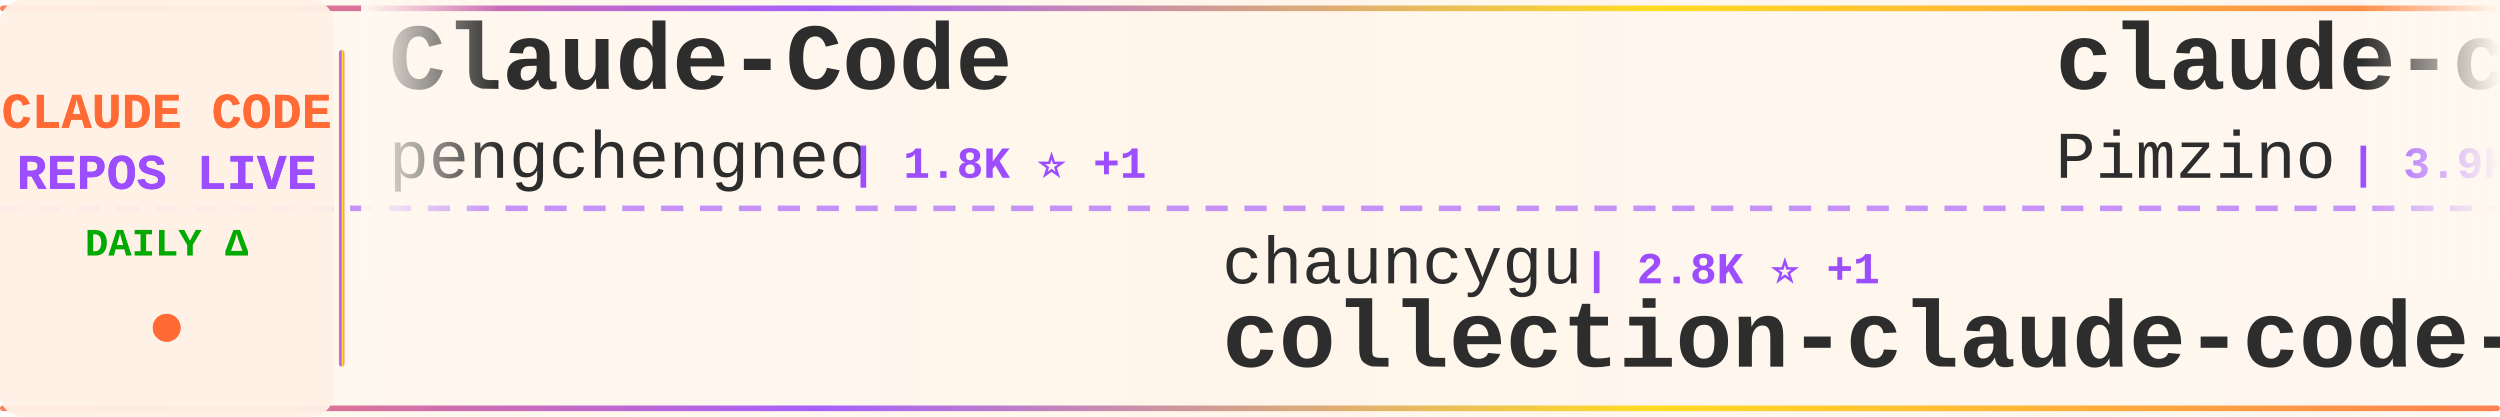
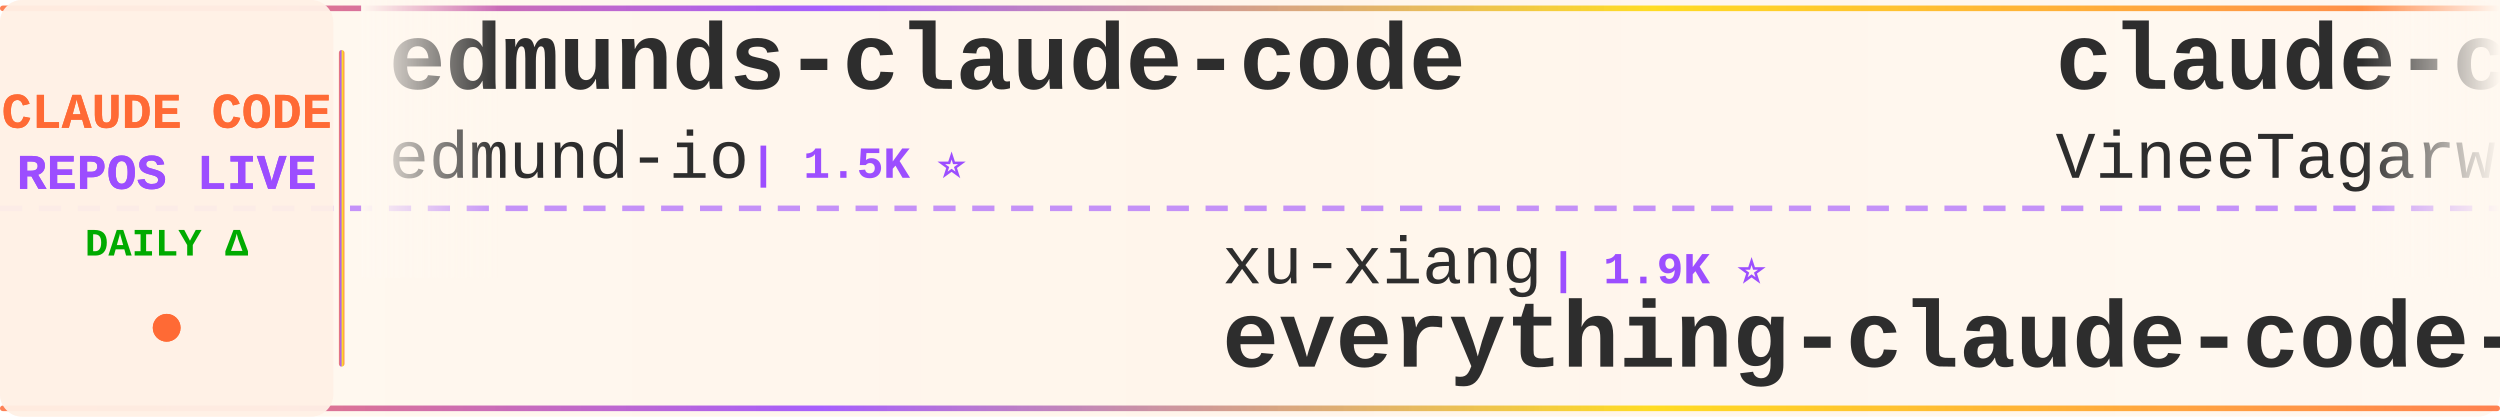
<svg xmlns="http://www.w3.org/2000/svg" width="900" height="150">
  <defs>
    <linearGradient id="tickerBg" x1="0%" y1="0%" x2="100%" y2="0%">
      <stop offset="0%" style="stop-color:#fff8f0;stop-opacity:0.98" />
      <stop offset="50%" style="stop-color:#fff5eb;stop-opacity:1" />
      <stop offset="100%" style="stop-color:#fff8f0;stop-opacity:0.98" />
    </linearGradient>
    <linearGradient id="borderGrad" x1="0%" y1="0%" x2="100%" y2="0%">
      <stop offset="0%" style="stop-color:#FF6B35;stop-opacity:0.85">
        <animate attributeName="stop-opacity" values="0.85;1;0.85" dur="2s" repeatCount="indefinite" />
      </stop>
      <stop offset="33%" style="stop-color:#9C4EFF;stop-opacity:0.9">
        <animate attributeName="stop-opacity" values="0.9;1;0.9" dur="2.2s" repeatCount="indefinite" />
      </stop>
      <stop offset="66%" style="stop-color:#FFD700;stop-opacity:0.85">
        <animate attributeName="stop-opacity" values="0.85;1;0.85" dur="1.8s" repeatCount="indefinite" />
      </stop>
      <stop offset="100%" style="stop-color:#FF6B35;stop-opacity:0.85">
        <animate attributeName="stop-opacity" values="0.85;1;0.85" dur="2s" repeatCount="indefinite" />
      </stop>
    </linearGradient>
    <filter id="textGlow">
      <feGaussianBlur stdDeviation="0.15" result="coloredBlur" />
      <feMerge>
        <feMergeNode in="coloredBlur" />
        <feMergeNode in="SourceGraphic" />
      </feMerge>
    </filter>
    <filter id="metricGlow">
      <feGaussianBlur stdDeviation="0.2" result="coloredBlur" />
      <feMerge>
        <feMergeNode in="coloredBlur" />
        <feMergeNode in="SourceGraphic" />
      </feMerge>
    </filter>
    <linearGradient id="leftFade" x1="0%" y1="0%" x2="100%" y2="0%">
      <stop offset="0%" style="stop-color:#fff8f0;stop-opacity:1" />
      <stop offset="100%" style="stop-color:#fff8f0;stop-opacity:0" />
    </linearGradient>
    <linearGradient id="rightFade" x1="0%" y1="0%" x2="100%" y2="0%">
      <stop offset="0%" style="stop-color:#fff8f0;stop-opacity:0" />
      <stop offset="100%" style="stop-color:#fff8f0;stop-opacity:1" />
    </linearGradient>
  </defs>
  <rect width="900" height="150" fill="url(#tickerBg)" rx="8" />
  <rect x="0" y="2" width="900" height="2" fill="url(#borderGrad)" rx="1" />
  <rect x="0" y="146" width="900" height="2" fill="url(#borderGrad)" rx="1" />
  <line x1="0" y1="75" x2="900" y2="75" stroke="#9C4EFF" stroke-width="2" stroke-dasharray="8 6" opacity="0.6" />
  <rect x="0" y="0" width="120" height="150" fill="#fff0e6" opacity="0.95" rx="8" />
  <text x="60" y="46" font-family="'Courier New', monospace" font-size="18" font-weight="bold" fill="#FF6B35" text-anchor="middle" filter="url(#textGlow)">
    CLAUDE CODE
  </text>
  <text x="60" y="68" font-family="'Courier New', monospace" font-size="18" font-weight="bold" fill="#9C4EFF" text-anchor="middle" filter="url(#textGlow)">
    REPOS LIVE
  </text>
  <text x="60" y="92" font-family="'Courier New', monospace" font-size="14" font-weight="bold" fill="#00aa00" text-anchor="middle">
    DAILY Δ
  </text>
  <circle cx="60" cy="118" r="5" fill="#FF6B35" filter="url(#metricGlow)">
    <animate attributeName="r" values="4;6;4" dur="1.5s" repeatCount="indefinite" />
    <animate attributeName="opacity" values="0.6;1;0.6" dur="1.5s" repeatCount="indefinite" />
  </circle>
  <rect x="122" y="18" width="2" height="114" fill="url(#borderGrad)" rx="1" />
  <clipPath id="tickerClip">
    <rect x="130" y="0" width="770" height="150" />
  </clipPath>
  <g clip-path="url(#tickerClip)">
    <g id="tickerItems">
      <animateTransform attributeName="transform" attributeType="XML" type="translate" from="0 0" to="-3000 0" dur="54s" repeatCount="indefinite" />
      <g transform="translate(0, 0)">
-         <text x="140" y="32" font-family="'Courier New', monospace" font-size="34" font-weight="bold" fill="#2d2d2d">Claude-Code</text>
-         <text x="140" y="64" font-family="'Courier New', monospace" font-size="24" font-weight="normal" fill="#2d2d2d" opacity="1.0">pengchengneo</text>
-         <text x="306" y="64" font-family="'Courier New', monospace" font-size="16" font-weight="bold" fill="#9C4EFF"> | 1.8K ⭐ +1</text>
+         <text x="140" y="32" font-family="'Courier New', monospace" font-size="34" font-weight="bold" fill="#2d2d2d">edmunds-claude-code</text>
+         <text x="140" y="64" font-family="'Courier New', monospace" font-size="24" font-weight="normal" fill="#2d2d2d" opacity="1.0">edmund-io</text>
+         <text x="270" y="64" font-family="'Courier New', monospace" font-size="16" font-weight="bold" fill="#9C4EFF"> | 1.5K ⭐</text>
      </g>
      <g transform="translate(300, 0)">
-         <text x="140" y="102" font-family="'Courier New', monospace" font-size="24" font-weight="normal" fill="#2d2d2d" opacity="1.0">chauncygu</text>
-         <text x="270" y="102" font-family="'Courier New', monospace" font-size="16" font-weight="bold" fill="#9C4EFF"> | 2.8K ⭐ +1</text>
-         <text x="140" y="132" font-family="'Courier New', monospace" font-size="34" font-weight="bold" fill="#2d2d2d">collection-claude-code-s...</text>
+         <text x="140" y="102" font-family="'Courier New', monospace" font-size="24" font-weight="normal" fill="#2d2d2d" opacity="1.0">xu-xiang</text>
+         <text x="258" y="102" font-family="'Courier New', monospace" font-size="16" font-weight="bold" fill="#9C4EFF"> | 1.9K ⭐</text>
+         <text x="140" y="132" font-family="'Courier New', monospace" font-size="34" font-weight="bold" fill="#2d2d2d">everything-claude-code-z...</text>
      </g>
      <g transform="translate(600, 0)">
-         <text x="140" y="32" font-family="'Courier New', monospace" font-size="34" font-weight="bold" fill="#2d2d2d">claude-code-spec-workflo...</text>
-         <text x="140" y="64" font-family="'Courier New', monospace" font-size="24" font-weight="normal" fill="#2d2d2d" opacity="1.0">Pimzino</text>
-         <text x="246" y="64" font-family="'Courier New', monospace" font-size="16" font-weight="bold" fill="#9C4EFF"> | 3.9K ⭐</text>
-       </g>
-       <g transform="translate(900, 0)">
-         <text x="140" y="102" font-family="'Courier New', monospace" font-size="24" font-weight="normal" fill="#2d2d2d" opacity="1.0">Tinkeringg-Lab</text>
-         <text x="330" y="102" font-family="'Courier New', monospace" font-size="16" font-weight="bold" fill="#9C4EFF"> | 211 ⭐</text>
-         <text x="140" y="132" font-family="'Courier New', monospace" font-size="34" font-weight="bold" fill="#2d2d2d">claude-code</text>
-       </g>
-       <g transform="translate(1200, 0)">
        <text x="140" y="32" font-family="'Courier New', monospace" font-size="34" font-weight="bold" fill="#2d2d2d">claude-code</text>
        <text x="140" y="64" font-family="'Courier New', monospace" font-size="24" font-weight="normal" fill="#2d2d2d" opacity="1.0">VineeTagarwaL-code</text>
        <text x="378" y="64" font-family="'Courier New', monospace" font-size="16" font-weight="bold" fill="#9C4EFF"> | 274 ⭐</text>
      </g>
+       <g transform="translate(900, 0)">
+         <text x="140" y="102" font-family="'Courier New', monospace" font-size="24" font-weight="normal" fill="#2d2d2d" opacity="1.0">WorldFlowAI</text>
+         <text x="294" y="102" font-family="'Courier New', monospace" font-size="16" font-weight="bold" fill="#9C4EFF"> | 2.9K ⭐ +11</text>
+         <text x="140" y="132" font-family="'Courier New', monospace" font-size="34" font-weight="bold" fill="#2d2d2d">everything-claude-code</text>
+       </g>
+       <g transform="translate(1200, 0)">
+         <text x="140" y="32" font-family="'Courier New', monospace" font-size="34" font-weight="bold" fill="#2d2d2d">claude-code-local</text>
+         <text x="140" y="64" font-family="'Courier New', monospace" font-size="24" font-weight="normal" fill="#2d2d2d" opacity="1.0">nicedreamzapp</text>
+         <text x="318" y="64" font-family="'Courier New', monospace" font-size="16" font-weight="bold" fill="#9C4EFF"> | 3.3K ⭐</text>
+       </g>
      <g transform="translate(1500, 0)">
-         <text x="140" y="102" font-family="'Courier New', monospace" font-size="24" font-weight="normal" fill="#2d2d2d" opacity="1.0">hangsman</text>
-         <text x="258" y="102" font-family="'Courier New', monospace" font-size="16" font-weight="bold" fill="#9C4EFF"> | 794 ⭐</text>
-         <text x="140" y="132" font-family="'Courier New', monospace" font-size="34" font-weight="bold" fill="#2d2d2d">claude-code-source</text>
+         <text x="140" y="102" font-family="'Courier New', monospace" font-size="24" font-weight="normal" fill="#2d2d2d" opacity="1.0">pengchengneo</text>
+         <text x="306" y="102" font-family="'Courier New', monospace" font-size="16" font-weight="bold" fill="#9C4EFF"> | 1.8K ⭐</text>
+         <text x="140" y="132" font-family="'Courier New', monospace" font-size="34" font-weight="bold" fill="#2d2d2d">Claude-Code</text>
      </g>
      <g transform="translate(1800, 0)">
        <text x="140" y="32" font-family="'Courier New', monospace" font-size="34" font-weight="bold" fill="#2d2d2d">claude-code</text>
-         <text x="140" y="64" font-family="'Courier New', monospace" font-size="24" font-weight="normal" fill="#2d2d2d" opacity="1.0">claude-code-best</text>
-         <text x="354" y="64" font-family="'Courier New', monospace" font-size="16" font-weight="bold" fill="#9C4EFF"> | 22.5K ⭐ +3</text>
+         <text x="140" y="64" font-family="'Courier New', monospace" font-size="24" font-weight="normal" fill="#2d2d2d" opacity="1.0">mehmoodosman</text>
+         <text x="306" y="64" font-family="'Courier New', monospace" font-size="16" font-weight="bold" fill="#9C4EFF"> | 174 ⭐</text>
      </g>
      <g transform="translate(2100, 0)">
-         <text x="140" y="102" font-family="'Courier New', monospace" font-size="24" font-weight="normal" fill="#2d2d2d" opacity="1.0">zstmfhy</text>
-         <text x="246" y="102" font-family="'Courier New', monospace" font-size="16" font-weight="bold" fill="#9C4EFF"> | 189 ⭐</text>
+         <text x="140" y="102" font-family="'Courier New', monospace" font-size="24" font-weight="normal" fill="#2d2d2d" opacity="1.0">Alishahryar1</text>
+         <text x="306" y="102" font-family="'Courier New', monospace" font-size="16" font-weight="bold" fill="#9C4EFF"> | 54.7K ⭐ +36</text>
+         <text x="140" y="132" font-family="'Courier New', monospace" font-size="34" font-weight="bold" fill="#2d2d2d">free-claude-code</text>
+       </g>
+       <g transform="translate(2400, 0)">
+         <text x="140" y="32" font-family="'Courier New', monospace" font-size="34" font-weight="bold" fill="#2d2d2d">claude-code-templates</text>
+         <text x="140" y="64" font-family="'Courier New', monospace" font-size="24" font-weight="normal" fill="#2d2d2d" opacity="1.0">davila7</text>
+         <text x="246" y="64" font-family="'Courier New', monospace" font-size="16" font-weight="bold" fill="#9C4EFF"> | 30.7K ⭐ +17</text>
+       </g>
+       <g transform="translate(2700, 0)">
+         <text x="140" y="102" font-family="'Courier New', monospace" font-size="24" font-weight="normal" fill="#2d2d2d" opacity="1.0">fazxes</text>
+         <text x="234" y="102" font-family="'Courier New', monospace" font-size="16" font-weight="bold" fill="#9C4EFF"> | 240 ⭐ +1</text>
        <text x="140" y="132" font-family="'Courier New', monospace" font-size="34" font-weight="bold" fill="#2d2d2d">Claude-code</text>
      </g>
-       <g transform="translate(2400, 0)">
-         <text x="140" y="32" font-family="'Courier New', monospace" font-size="34" font-weight="bold" fill="#2d2d2d">skills</text>
-         <text x="140" y="64" font-family="'Courier New', monospace" font-size="24" font-weight="normal" fill="#2d2d2d" opacity="1.0">anthropics</text>
-         <text x="282" y="64" font-family="'Courier New', monospace" font-size="16" font-weight="bold" fill="#9C4EFF"> | 175.9K ⭐ +27</text>
-       </g>
-       <g transform="translate(2700, 0)">
-         <text x="140" y="102" font-family="'Courier New', monospace" font-size="24" font-weight="normal" fill="#2d2d2d" opacity="1.0">FlorianBruniaux</text>
-         <text x="342" y="102" font-family="'Courier New', monospace" font-size="16" font-weight="bold" fill="#9C4EFF"> | 6.0K ⭐ +3</text>
-         <text x="140" y="132" font-family="'Courier New', monospace" font-size="34" font-weight="bold" fill="#2d2d2d">claude-code-ultimate-gui...</text>
-       </g>
      <g transform="translate(3000, 0)">
-         <text x="140" y="32" font-family="'Courier New', monospace" font-size="34" font-weight="bold" fill="#2d2d2d">Claude-Code</text>
-         <text x="140" y="64" font-family="'Courier New', monospace" font-size="24" font-weight="normal" fill="#2d2d2d" opacity="1.0">pengchengneo</text>
-         <text x="306" y="64" font-family="'Courier New', monospace" font-size="16" font-weight="bold" fill="#9C4EFF"> | 1.8K ⭐ +1</text>
+         <text x="140" y="32" font-family="'Courier New', monospace" font-size="34" font-weight="bold" fill="#2d2d2d">edmunds-claude-code</text>
+         <text x="140" y="64" font-family="'Courier New', monospace" font-size="24" font-weight="normal" fill="#2d2d2d" opacity="1.0">edmund-io</text>
+         <text x="270" y="64" font-family="'Courier New', monospace" font-size="16" font-weight="bold" fill="#9C4EFF"> | 1.5K ⭐</text>
      </g>
      <g transform="translate(3300, 0)">
-         <text x="140" y="102" font-family="'Courier New', monospace" font-size="24" font-weight="normal" fill="#2d2d2d" opacity="1.0">chauncygu</text>
-         <text x="270" y="102" font-family="'Courier New', monospace" font-size="16" font-weight="bold" fill="#9C4EFF"> | 2.8K ⭐ +1</text>
-         <text x="140" y="132" font-family="'Courier New', monospace" font-size="34" font-weight="bold" fill="#2d2d2d">collection-claude-code-s...</text>
+         <text x="140" y="102" font-family="'Courier New', monospace" font-size="24" font-weight="normal" fill="#2d2d2d" opacity="1.0">xu-xiang</text>
+         <text x="258" y="102" font-family="'Courier New', monospace" font-size="16" font-weight="bold" fill="#9C4EFF"> | 1.9K ⭐</text>
+         <text x="140" y="132" font-family="'Courier New', monospace" font-size="34" font-weight="bold" fill="#2d2d2d">everything-claude-code-z...</text>
      </g>
      <g transform="translate(3600, 0)">
-         <text x="140" y="32" font-family="'Courier New', monospace" font-size="34" font-weight="bold" fill="#2d2d2d">claude-code-spec-workflo...</text>
-         <text x="140" y="64" font-family="'Courier New', monospace" font-size="24" font-weight="normal" fill="#2d2d2d" opacity="1.0">Pimzino</text>
-         <text x="246" y="64" font-family="'Courier New', monospace" font-size="16" font-weight="bold" fill="#9C4EFF"> | 3.9K ⭐</text>
+         <text x="140" y="32" font-family="'Courier New', monospace" font-size="34" font-weight="bold" fill="#2d2d2d">claude-code</text>
+         <text x="140" y="64" font-family="'Courier New', monospace" font-size="24" font-weight="normal" fill="#2d2d2d" opacity="1.0">VineeTagarwaL-code</text>
+         <text x="378" y="64" font-family="'Courier New', monospace" font-size="16" font-weight="bold" fill="#9C4EFF"> | 274 ⭐</text>
      </g>
      <g transform="translate(3900, 0)">
-         <text x="140" y="102" font-family="'Courier New', monospace" font-size="24" font-weight="normal" fill="#2d2d2d" opacity="1.0">Tinkeringg-Lab</text>
-         <text x="330" y="102" font-family="'Courier New', monospace" font-size="16" font-weight="bold" fill="#9C4EFF"> | 211 ⭐</text>
-         <text x="140" y="132" font-family="'Courier New', monospace" font-size="34" font-weight="bold" fill="#2d2d2d">claude-code</text>
+         <text x="140" y="102" font-family="'Courier New', monospace" font-size="24" font-weight="normal" fill="#2d2d2d" opacity="1.0">WorldFlowAI</text>
+         <text x="294" y="102" font-family="'Courier New', monospace" font-size="16" font-weight="bold" fill="#9C4EFF"> | 2.9K ⭐ +11</text>
+         <text x="140" y="132" font-family="'Courier New', monospace" font-size="34" font-weight="bold" fill="#2d2d2d">everything-claude-code</text>
      </g>
    </g>
  </g>
  <rect x="130" y="0" width="50" height="100" fill="url(#leftFade)" />
  <rect x="850" y="0" width="50" height="100" fill="url(#rightFade)" />
</svg>
